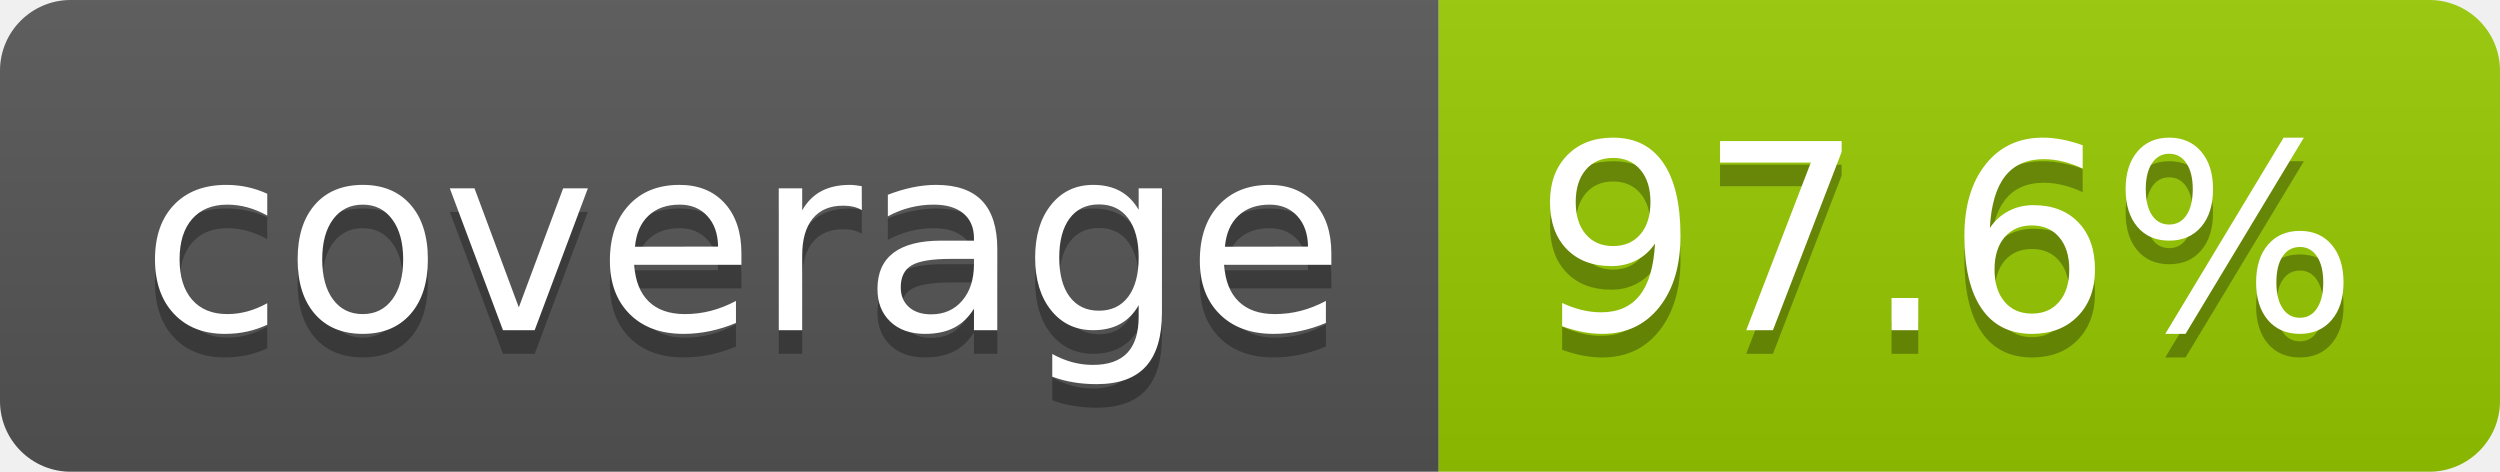
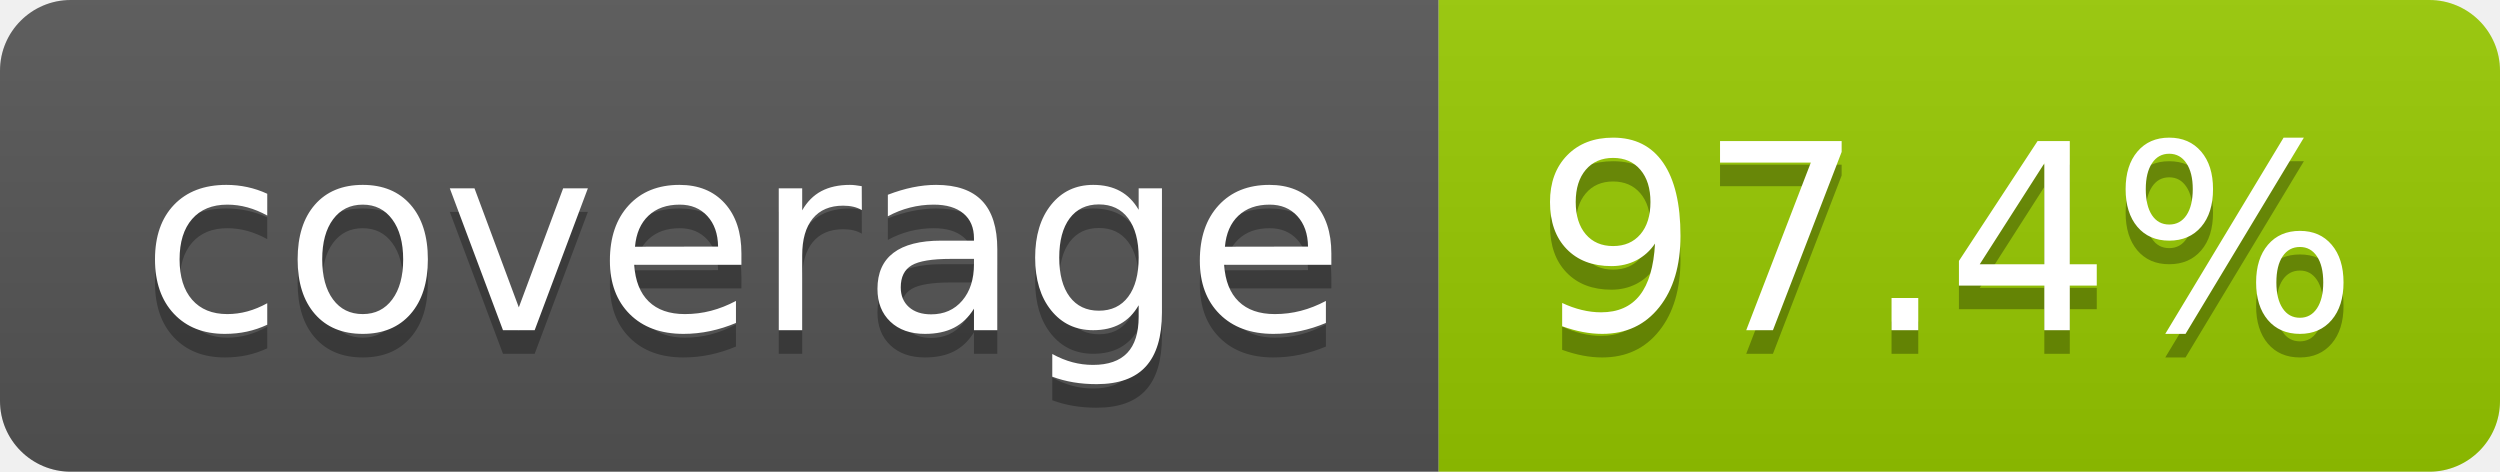
- <svg xmlns="http://www.w3.org/2000/svg" width="106" height="20" role="img" aria-label="coverage: 97.6%">
+ <svg xmlns="http://www.w3.org/2000/svg" width="106" height="20" role="img" aria-label="coverage: 97.4%">
  <linearGradient id="s" x2="0" y2="100%">
    <stop offset="0" stop-color="#bbb" stop-opacity=".1" />
    <stop offset="1" stop-opacity=".1" />
  </linearGradient>
  <clipPath id="r">
    <rect width="106" height="20" rx="3" fill="#fff" />
  </clipPath>
  <g clip-path="url(#r)">
    <rect width="61" height="20" fill="#555" />
    <rect x="61" width="45" height="20" fill="#97ca00" />
    <rect width="106" height="20" fill="url(#s)" />
  </g>
  <g fill="#fff" text-anchor="middle" font-family="Verdana,Geneva,DejaVu Sans,sans-serif" text-rendering="geometricPrecision" font-size="110">
    <text aria-hidden="true" x="315" y="150" fill="#010101" fill-opacity=".3" transform="scale(.1)" textLength="510">coverage</text>
    <text x="315" y="140" transform="scale(.1)" fill="#fff" textLength="510">coverage</text>
-     <text aria-hidden="true" x="825" y="150" fill="#010101" fill-opacity=".3" transform="scale(.1)" textLength="350">97.6%</text>
-     <text x="825" y="140" transform="scale(.1)" fill="#fff" textLength="350">97.6%</text>
+     <text aria-hidden="true" x="825" y="150" fill="#010101" fill-opacity=".3" transform="scale(.1)" textLength="350">97.4%</text>
+     <text x="825" y="140" transform="scale(.1)" fill="#fff" textLength="350">97.4%</text>
  </g>
</svg>
